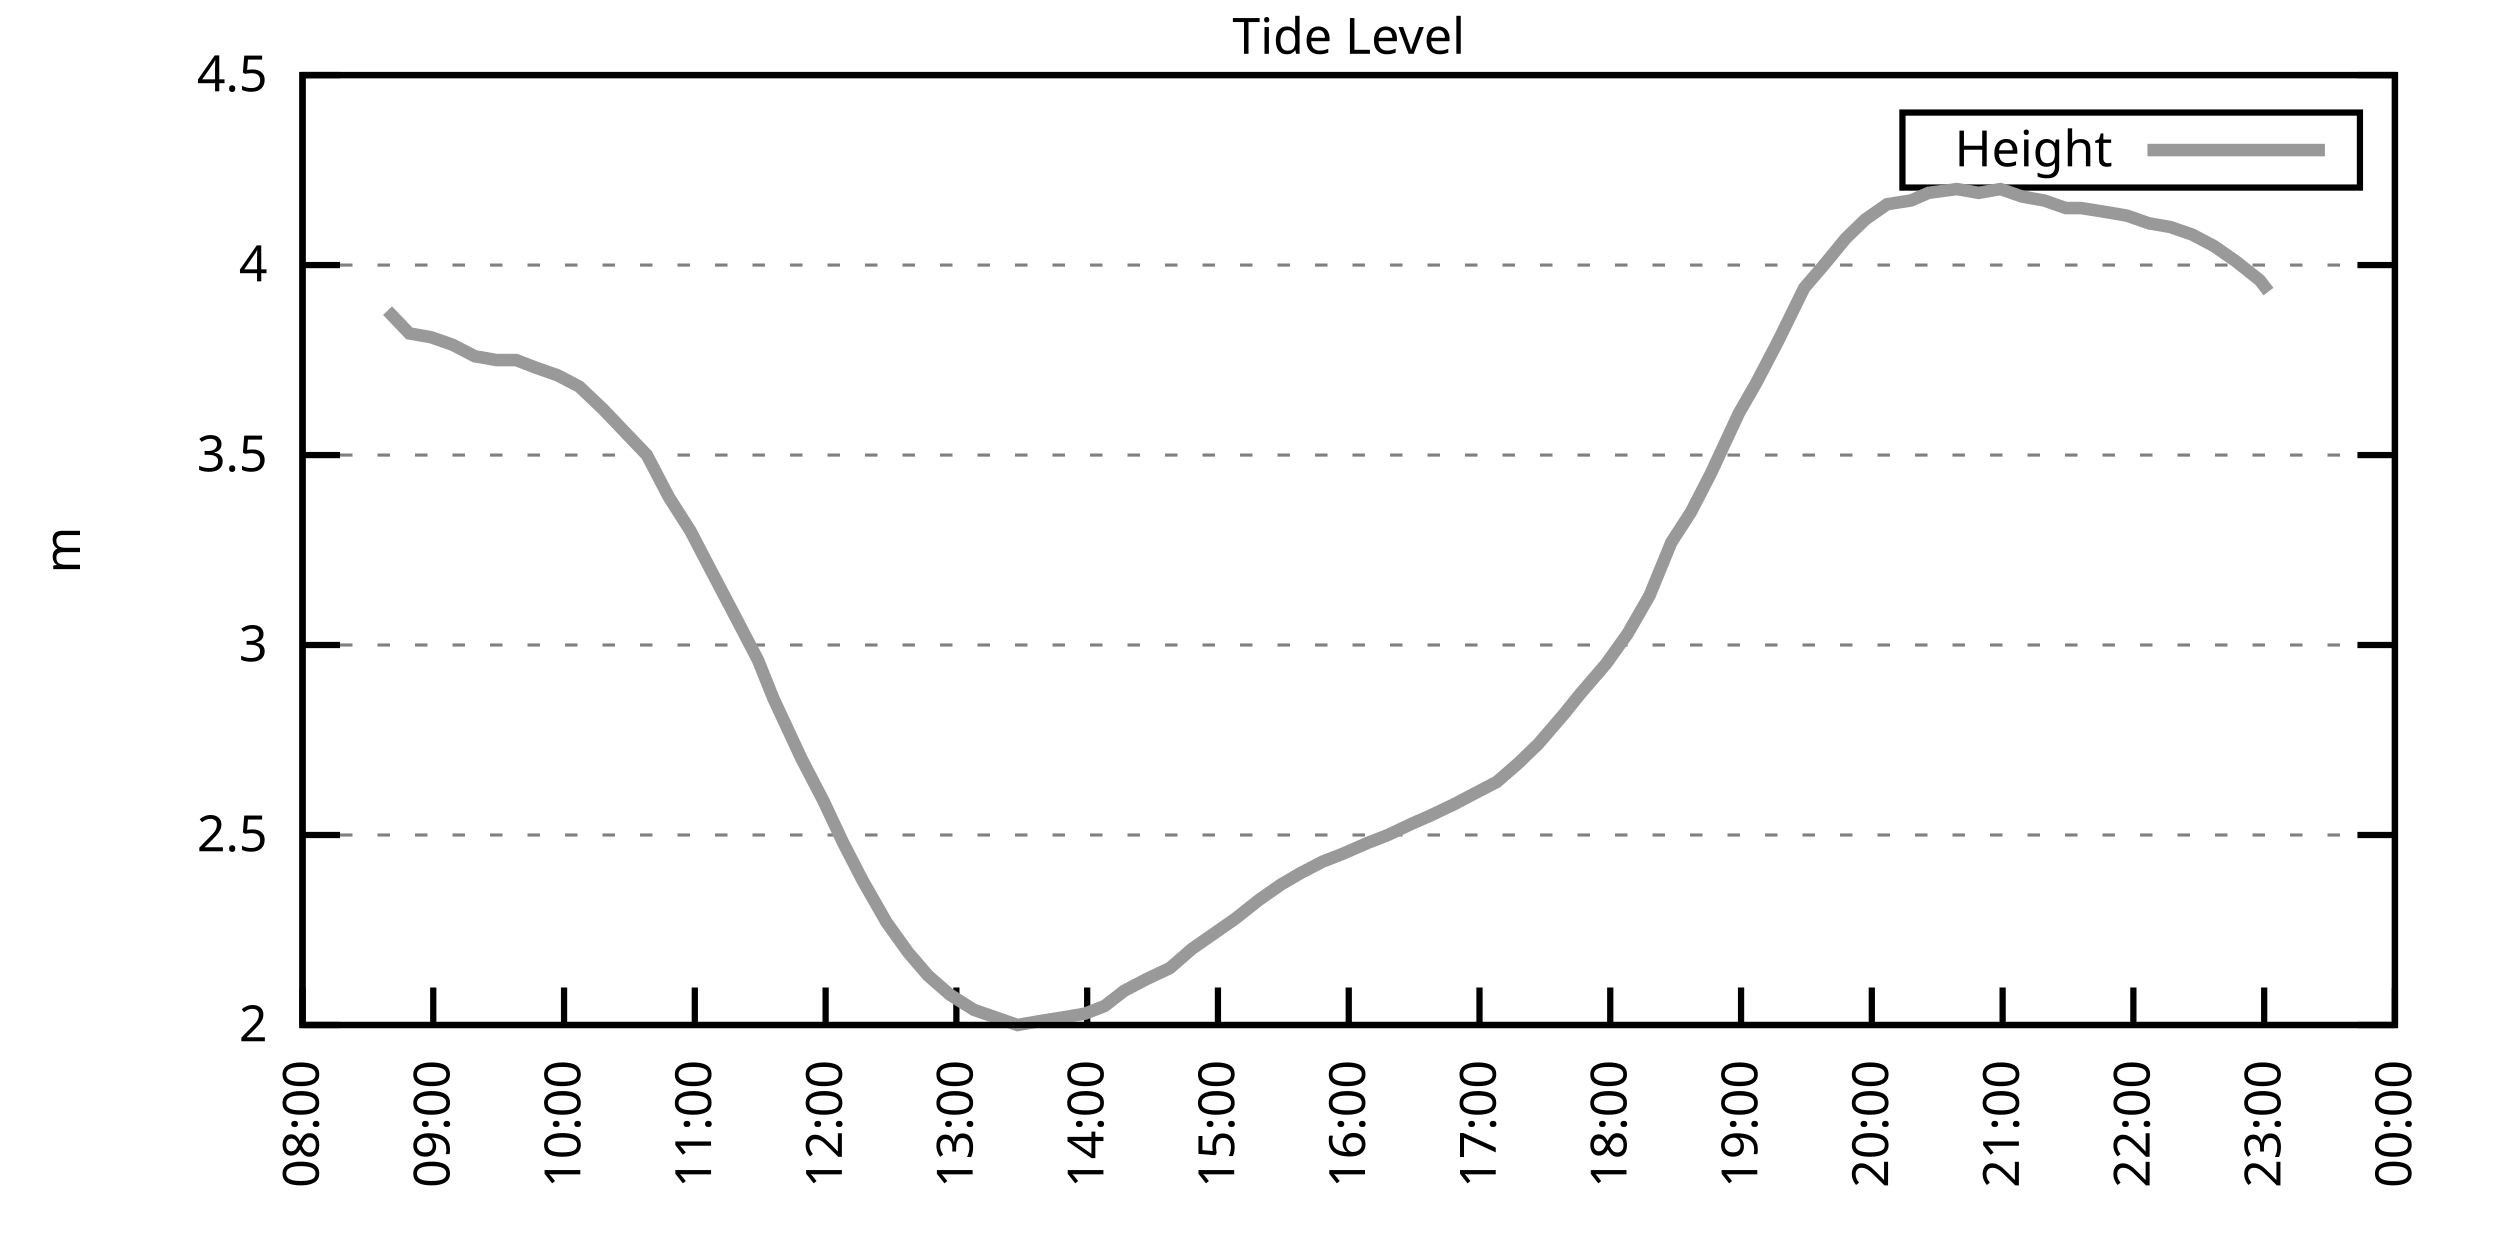
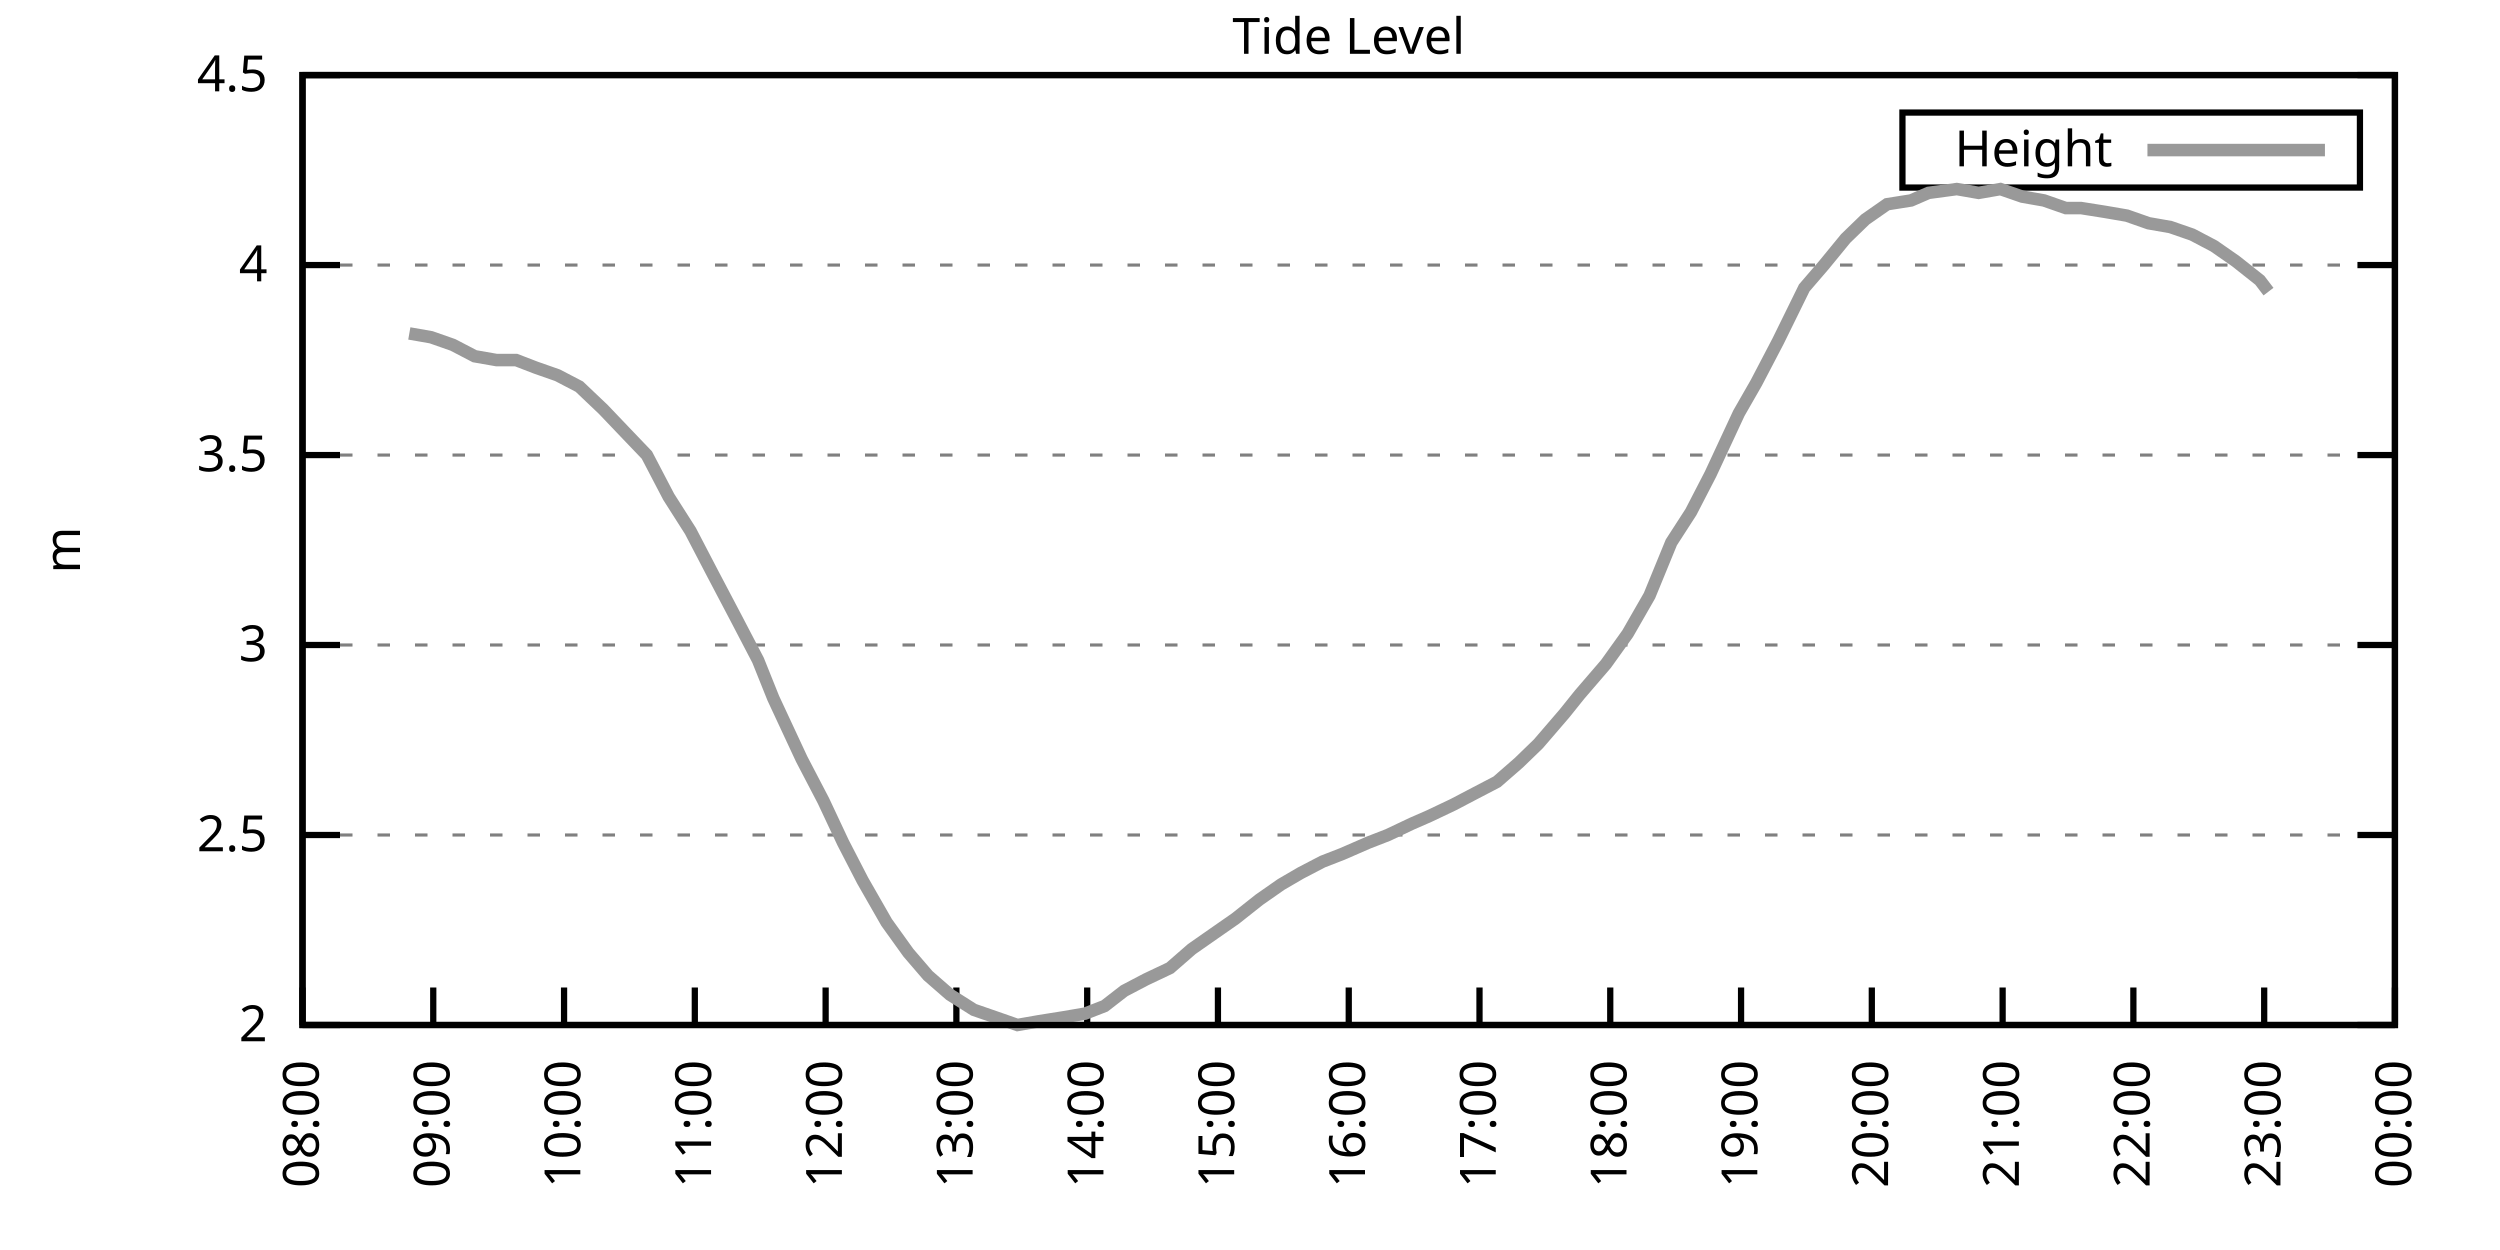
<svg xmlns="http://www.w3.org/2000/svg" xmlns:xlink="http://www.w3.org/1999/xlink" width="400" height="200" viewBox="0 0 400 200">
  <g id="gnuplot_canvas">
    <rect x="0" y="0" width="400" height="200" fill="none" />
    <defs>
      <circle id="gpDot" r="0.5" stroke-width="0.5" stroke="currentColor" />
      <path id="gpPt0" stroke-width="0.333" stroke="currentColor" d="M-1,0 h2 M0,-1 v2" />
      <path id="gpPt1" stroke-width="0.333" stroke="currentColor" d="M-1,-1 L1,1 M1,-1 L-1,1" />
      <path id="gpPt2" stroke-width="0.333" stroke="currentColor" d="M-1,0 L1,0 M0,-1 L0,1 M-1,-1 L1,1 M-1,1 L1,-1" />
      <rect id="gpPt3" stroke-width="0.333" stroke="currentColor" x="-1" y="-1" width="2" height="2" />
      <rect id="gpPt4" stroke-width="0.333" stroke="currentColor" fill="currentColor" x="-1" y="-1" width="2" height="2" />
      <circle id="gpPt5" stroke-width="0.333" stroke="currentColor" cx="0" cy="0" r="1" />
      <use xlink:href="#gpPt5" id="gpPt6" fill="currentColor" stroke="none" />
      <path id="gpPt7" stroke-width="0.333" stroke="currentColor" d="M0,-1.33 L-1.33,0.67 L1.33,0.67 z" />
      <use xlink:href="#gpPt7" id="gpPt8" fill="currentColor" stroke="none" />
      <use xlink:href="#gpPt7" id="gpPt9" stroke="currentColor" transform="rotate(180)" />
      <use xlink:href="#gpPt9" id="gpPt10" fill="currentColor" stroke="none" />
      <use xlink:href="#gpPt3" id="gpPt11" stroke="currentColor" transform="rotate(45)" />
      <use xlink:href="#gpPt11" id="gpPt12" fill="currentColor" stroke="none" />
      <path id="gpPt13" stroke-width="0.333" stroke="currentColor" d="M0,1.330 L1.265,0.411 L0.782,-1.067 L-0.782,-1.076 L-1.265,0.411 z" />
      <use xlink:href="#gpPt13" id="gpPt14" fill="currentColor" stroke="none" />
      <filter id="textbox" filterUnits="objectBoundingBox" x="0" y="0" height="1" width="1">
        <feFlood flood-color="white" flood-opacity="1" result="bgnd" />
        <feComposite in="SourceGraphic" in2="bgnd" operator="atop" />
      </filter>
      <filter id="greybox" filterUnits="objectBoundingBox" x="0" y="0" height="1" width="1">
        <feFlood flood-color="lightgrey" flood-opacity="1" result="grey" />
        <feComposite in="SourceGraphic" in2="grey" operator="atop" />
      </filter>
    </defs>
    <g fill="none" color="white" stroke="currentColor" stroke-width="1.00" stroke-linecap="butt" stroke-linejoin="miter">
</g>
    <g fill="none" color="black" stroke="currentColor" stroke-width="1.00" stroke-linecap="butt" stroke-linejoin="miter">
      <g stroke="none" shape-rendering="crispEdges">
        <polygon fill="rgb(255, 255, 255)" points="48.40,164.00 383.18,164.00 383.18,12.02 48.40,12.02 " />
      </g>
    </g>
    <g fill="none" color="black" stroke="currentColor" stroke-width="1.00" stroke-linecap="butt" stroke-linejoin="miter">
</g>
    <g fill="none" color="black" stroke="black" stroke-width="0.50" stroke-linecap="butt" stroke-linejoin="miter">
</g>
    <g fill="none" color="gray" stroke="currentColor" stroke-width="0.50" stroke-linecap="butt" stroke-linejoin="miter">
      <path stroke="gray" stroke-dasharray="2,4" class="gridline" d="M48.40,164.00 L383.19,164.00  " />
    </g>
    <g fill="none" color="gray" stroke="gray" stroke-width="1.00" stroke-linecap="butt" stroke-linejoin="miter">
</g>
    <g fill="none" color="black" stroke="currentColor" stroke-width="1.00" stroke-linecap="butt" stroke-linejoin="miter">
      <path stroke="black" d="M48.40,164.00 L54.40,164.00 M383.19,164.00 L377.19,164.00  " />
      <g transform="translate(42.80,166.60)" stroke="none" fill="black" font-family="Sans" font-size="8.00" text-anchor="end">
        <text>
          <tspan font-family="Sans"> 2</tspan>
        </text>
      </g>
    </g>
    <g fill="none" color="black" stroke="currentColor" stroke-width="1.00" stroke-linecap="butt" stroke-linejoin="miter">
</g>
    <g fill="none" color="black" stroke="black" stroke-width="0.50" stroke-linecap="butt" stroke-linejoin="miter">
</g>
    <g fill="none" color="gray" stroke="currentColor" stroke-width="0.50" stroke-linecap="butt" stroke-linejoin="miter">
      <path stroke="gray" stroke-dasharray="2,4" class="gridline" d="M48.40,133.60 L383.19,133.60  " />
    </g>
    <g fill="none" color="gray" stroke="gray" stroke-width="1.00" stroke-linecap="butt" stroke-linejoin="miter">
</g>
    <g fill="none" color="black" stroke="currentColor" stroke-width="1.00" stroke-linecap="butt" stroke-linejoin="miter">
      <path stroke="black" d="M48.40,133.60 L54.40,133.60 M383.19,133.60 L377.19,133.60  " />
      <g transform="translate(42.80,136.20)" stroke="none" fill="black" font-family="Sans" font-size="8.00" text-anchor="end">
        <text>
          <tspan font-family="Sans"> 2.5</tspan>
        </text>
      </g>
    </g>
    <g fill="none" color="black" stroke="currentColor" stroke-width="1.00" stroke-linecap="butt" stroke-linejoin="miter">
</g>
    <g fill="none" color="black" stroke="black" stroke-width="0.50" stroke-linecap="butt" stroke-linejoin="miter">
</g>
    <g fill="none" color="gray" stroke="currentColor" stroke-width="0.50" stroke-linecap="butt" stroke-linejoin="miter">
      <path stroke="gray" stroke-dasharray="2,4" class="gridline" d="M48.40,103.20 L383.19,103.20  " />
    </g>
    <g fill="none" color="gray" stroke="gray" stroke-width="1.00" stroke-linecap="butt" stroke-linejoin="miter">
</g>
    <g fill="none" color="black" stroke="currentColor" stroke-width="1.00" stroke-linecap="butt" stroke-linejoin="miter">
      <path stroke="black" d="M48.40,103.20 L54.40,103.20 M383.19,103.20 L377.19,103.20  " />
      <g transform="translate(42.80,105.80)" stroke="none" fill="black" font-family="Sans" font-size="8.00" text-anchor="end">
        <text>
          <tspan font-family="Sans"> 3</tspan>
        </text>
      </g>
    </g>
    <g fill="none" color="black" stroke="currentColor" stroke-width="1.00" stroke-linecap="butt" stroke-linejoin="miter">
</g>
    <g fill="none" color="black" stroke="black" stroke-width="0.50" stroke-linecap="butt" stroke-linejoin="miter">
</g>
    <g fill="none" color="gray" stroke="currentColor" stroke-width="0.50" stroke-linecap="butt" stroke-linejoin="miter">
      <path stroke="gray" stroke-dasharray="2,4" class="gridline" d="M48.40,72.81 L383.19,72.81  " />
    </g>
    <g fill="none" color="gray" stroke="gray" stroke-width="1.00" stroke-linecap="butt" stroke-linejoin="miter">
</g>
    <g fill="none" color="black" stroke="currentColor" stroke-width="1.00" stroke-linecap="butt" stroke-linejoin="miter">
      <path stroke="black" d="M48.40,72.81 L54.40,72.81 M383.19,72.81 L377.19,72.81  " />
      <g transform="translate(42.80,75.41)" stroke="none" fill="black" font-family="Sans" font-size="8.00" text-anchor="end">
        <text>
          <tspan font-family="Sans"> 3.5</tspan>
        </text>
      </g>
    </g>
    <g fill="none" color="black" stroke="currentColor" stroke-width="1.00" stroke-linecap="butt" stroke-linejoin="miter">
</g>
    <g fill="none" color="black" stroke="black" stroke-width="0.50" stroke-linecap="butt" stroke-linejoin="miter">
</g>
    <g fill="none" color="gray" stroke="currentColor" stroke-width="0.50" stroke-linecap="butt" stroke-linejoin="miter">
      <path stroke="gray" stroke-dasharray="2,4" class="gridline" d="M48.40,42.41 L383.19,42.41  " />
    </g>
    <g fill="none" color="gray" stroke="gray" stroke-width="1.00" stroke-linecap="butt" stroke-linejoin="miter">
</g>
    <g fill="none" color="black" stroke="currentColor" stroke-width="1.00" stroke-linecap="butt" stroke-linejoin="miter">
      <path stroke="black" d="M48.40,42.41 L54.40,42.41 M383.19,42.41 L377.19,42.41  " />
      <g transform="translate(42.80,45.01)" stroke="none" fill="black" font-family="Sans" font-size="8.00" text-anchor="end">
        <text>
          <tspan font-family="Sans"> 4</tspan>
        </text>
      </g>
    </g>
    <g fill="none" color="black" stroke="currentColor" stroke-width="1.00" stroke-linecap="butt" stroke-linejoin="miter">
</g>
    <g fill="none" color="black" stroke="black" stroke-width="0.50" stroke-linecap="butt" stroke-linejoin="miter">
</g>
    <g fill="none" color="gray" stroke="currentColor" stroke-width="0.50" stroke-linecap="butt" stroke-linejoin="miter">
      <path stroke="gray" stroke-dasharray="2,4" class="gridline" d="M48.40,12.01 L383.19,12.01  " />
    </g>
    <g fill="none" color="gray" stroke="gray" stroke-width="1.00" stroke-linecap="butt" stroke-linejoin="miter">
</g>
    <g fill="none" color="black" stroke="currentColor" stroke-width="1.00" stroke-linecap="butt" stroke-linejoin="miter">
      <path stroke="black" d="M48.40,12.01 L54.40,12.01 M383.19,12.01 L377.19,12.01  " />
      <g transform="translate(42.80,14.61)" stroke="none" fill="black" font-family="Sans" font-size="8.00" text-anchor="end">
        <text>
          <tspan font-family="Sans"> 4.5</tspan>
        </text>
      </g>
    </g>
    <g fill="none" color="black" stroke="currentColor" stroke-width="1.00" stroke-linecap="butt" stroke-linejoin="miter">
      <path stroke="black" d="M48.40,164.00 L48.40,158.00  " />
      <g transform="translate(51.00,169.60) rotate(270.00)" stroke="none" fill="black" font-family="Sans" font-size="8.00" text-anchor="end">
        <text>
          <tspan font-family="Sans">08:00</tspan>
        </text>
      </g>
    </g>
    <g fill="none" color="black" stroke="currentColor" stroke-width="1.00" stroke-linecap="butt" stroke-linejoin="miter">
      <path stroke="black" d="M69.32,164.00 L69.32,158.00  " />
      <g transform="translate(71.92,169.60) rotate(270.00)" stroke="none" fill="black" font-family="Sans" font-size="8.00" text-anchor="end">
        <text>
          <tspan font-family="Sans">09:00</tspan>
        </text>
      </g>
    </g>
    <g fill="none" color="black" stroke="currentColor" stroke-width="1.00" stroke-linecap="butt" stroke-linejoin="miter">
      <path stroke="black" d="M90.25,164.00 L90.25,158.00  " />
      <g transform="translate(92.85,169.60) rotate(270.00)" stroke="none" fill="black" font-family="Sans" font-size="8.00" text-anchor="end">
        <text>
          <tspan font-family="Sans">10:00</tspan>
        </text>
      </g>
    </g>
    <g fill="none" color="black" stroke="currentColor" stroke-width="1.00" stroke-linecap="butt" stroke-linejoin="miter">
      <path stroke="black" d="M111.17,164.00 L111.17,158.00  " />
      <g transform="translate(113.77,169.60) rotate(270.00)" stroke="none" fill="black" font-family="Sans" font-size="8.00" text-anchor="end">
        <text>
          <tspan font-family="Sans">11:00</tspan>
        </text>
      </g>
    </g>
    <g fill="none" color="black" stroke="currentColor" stroke-width="1.00" stroke-linecap="butt" stroke-linejoin="miter">
      <path stroke="black" d="M132.10,164.00 L132.10,158.00  " />
      <g transform="translate(134.70,169.60) rotate(270.00)" stroke="none" fill="black" font-family="Sans" font-size="8.00" text-anchor="end">
        <text>
          <tspan font-family="Sans">12:00</tspan>
        </text>
      </g>
    </g>
    <g fill="none" color="black" stroke="currentColor" stroke-width="1.00" stroke-linecap="butt" stroke-linejoin="miter">
      <path stroke="black" d="M153.02,164.00 L153.02,158.00  " />
      <g transform="translate(155.62,169.60) rotate(270.00)" stroke="none" fill="black" font-family="Sans" font-size="8.00" text-anchor="end">
        <text>
          <tspan font-family="Sans">13:00</tspan>
        </text>
      </g>
    </g>
    <g fill="none" color="black" stroke="currentColor" stroke-width="1.00" stroke-linecap="butt" stroke-linejoin="miter">
      <path stroke="black" d="M173.95,164.00 L173.95,158.00  " />
      <g transform="translate(176.55,169.60) rotate(270.00)" stroke="none" fill="black" font-family="Sans" font-size="8.00" text-anchor="end">
        <text>
          <tspan font-family="Sans">14:00</tspan>
        </text>
      </g>
    </g>
    <g fill="none" color="black" stroke="currentColor" stroke-width="1.00" stroke-linecap="butt" stroke-linejoin="miter">
      <path stroke="black" d="M194.87,164.00 L194.87,158.00  " />
      <g transform="translate(197.47,169.60) rotate(270.00)" stroke="none" fill="black" font-family="Sans" font-size="8.00" text-anchor="end">
        <text>
          <tspan font-family="Sans">15:00</tspan>
        </text>
      </g>
    </g>
    <g fill="none" color="black" stroke="currentColor" stroke-width="1.00" stroke-linecap="butt" stroke-linejoin="miter">
      <path stroke="black" d="M215.80,164.00 L215.80,158.00  " />
      <g transform="translate(218.40,169.60) rotate(270.00)" stroke="none" fill="black" font-family="Sans" font-size="8.00" text-anchor="end">
        <text>
          <tspan font-family="Sans">16:00</tspan>
        </text>
      </g>
    </g>
    <g fill="none" color="black" stroke="currentColor" stroke-width="1.00" stroke-linecap="butt" stroke-linejoin="miter">
      <path stroke="black" d="M236.72,164.00 L236.72,158.00  " />
      <g transform="translate(239.32,169.60) rotate(270.00)" stroke="none" fill="black" font-family="Sans" font-size="8.00" text-anchor="end">
        <text>
          <tspan font-family="Sans">17:00</tspan>
        </text>
      </g>
    </g>
    <g fill="none" color="black" stroke="currentColor" stroke-width="1.00" stroke-linecap="butt" stroke-linejoin="miter">
      <path stroke="black" d="M257.64,164.00 L257.64,158.00  " />
      <g transform="translate(260.24,169.60) rotate(270.00)" stroke="none" fill="black" font-family="Sans" font-size="8.00" text-anchor="end">
        <text>
          <tspan font-family="Sans">18:00</tspan>
        </text>
      </g>
    </g>
    <g fill="none" color="black" stroke="currentColor" stroke-width="1.00" stroke-linecap="butt" stroke-linejoin="miter">
      <path stroke="black" d="M278.57,164.00 L278.57,158.00  " />
      <g transform="translate(281.17,169.60) rotate(270.00)" stroke="none" fill="black" font-family="Sans" font-size="8.00" text-anchor="end">
        <text>
          <tspan font-family="Sans">19:00</tspan>
        </text>
      </g>
    </g>
    <g fill="none" color="black" stroke="currentColor" stroke-width="1.00" stroke-linecap="butt" stroke-linejoin="miter">
      <path stroke="black" d="M299.49,164.00 L299.49,158.00  " />
      <g transform="translate(302.09,169.60) rotate(270.00)" stroke="none" fill="black" font-family="Sans" font-size="8.00" text-anchor="end">
        <text>
          <tspan font-family="Sans">20:00</tspan>
        </text>
      </g>
    </g>
    <g fill="none" color="black" stroke="currentColor" stroke-width="1.00" stroke-linecap="butt" stroke-linejoin="miter">
      <path stroke="black" d="M320.42,164.00 L320.42,158.00  " />
      <g transform="translate(323.02,169.60) rotate(270.00)" stroke="none" fill="black" font-family="Sans" font-size="8.00" text-anchor="end">
        <text>
          <tspan font-family="Sans">21:00</tspan>
        </text>
      </g>
    </g>
    <g fill="none" color="black" stroke="currentColor" stroke-width="1.00" stroke-linecap="butt" stroke-linejoin="miter">
      <path stroke="black" d="M341.34,164.00 L341.34,158.00  " />
      <g transform="translate(343.94,169.60) rotate(270.00)" stroke="none" fill="black" font-family="Sans" font-size="8.00" text-anchor="end">
        <text>
          <tspan font-family="Sans">22:00</tspan>
        </text>
      </g>
    </g>
    <g fill="none" color="black" stroke="currentColor" stroke-width="1.00" stroke-linecap="butt" stroke-linejoin="miter">
      <path stroke="black" d="M362.27,164.00 L362.27,158.00  " />
      <g transform="translate(364.87,169.60) rotate(270.00)" stroke="none" fill="black" font-family="Sans" font-size="8.00" text-anchor="end">
        <text>
          <tspan font-family="Sans">23:00</tspan>
        </text>
      </g>
    </g>
    <g fill="none" color="black" stroke="currentColor" stroke-width="1.00" stroke-linecap="butt" stroke-linejoin="miter">
      <path stroke="black" d="M383.19,164.00 L383.19,158.00  " />
      <g transform="translate(385.79,169.60) rotate(270.00)" stroke="none" fill="black" font-family="Sans" font-size="8.00" text-anchor="end">
        <text>
          <tspan font-family="Sans">00:00</tspan>
        </text>
      </g>
    </g>
    <g fill="none" color="black" stroke="currentColor" stroke-width="1.00" stroke-linecap="butt" stroke-linejoin="miter">
</g>
    <g fill="none" color="black" stroke="currentColor" stroke-width="1.00" stroke-linecap="butt" stroke-linejoin="miter">
      <path stroke="black" d="M48.40,12.01 L48.40,164.00 L383.19,164.00 L383.19,12.01 L48.40,12.01 Z  " />
    </g>
    <g fill="none" color="black" stroke="currentColor" stroke-width="1.00" stroke-linecap="butt" stroke-linejoin="miter">
</g>
    <g fill="none" color="black" stroke="currentColor" stroke-width="1.00" stroke-linecap="butt" stroke-linejoin="miter">
      <path stroke="black" d="M304.39,30.01 L304.39,18.01 L377.59,18.01 L377.59,30.01 L304.39,30.01 Z  " />
    </g>
    <g id="Tide_level_plot_1">
      <g fill="none" color="white" stroke="black" stroke-width="2.00" stroke-linecap="butt" stroke-linejoin="miter">
</g>
      <g fill="none" color="black" stroke="currentColor" stroke-width="2.00" stroke-linecap="butt" stroke-linejoin="miter">
        <g transform="translate(337.99,26.61)" stroke="none" fill="black" font-family="Sans" font-size="8.00" text-anchor="end">
          <text>
            <tspan font-family="Sans">Height</tspan>
          </text>
        </g>
      </g>
      <g fill="none" color="black" stroke="currentColor" stroke-width="2.00" stroke-linecap="butt" stroke-linejoin="miter">
-         <path stroke="rgb(153, 153, 153)" d="M343.59,24.01 L371.99,24.01 M62.00,49.70 L65.49,53.35 L68.98,53.96 L72.46,55.18 L75.95,57.00 L79.44,57.61   L82.58,57.61 L85.72,58.82 L89.20,60.04 L92.69,61.86 L96.53,65.51 L100.01,69.16 L103.50,72.81 L106.99,79.49   L110.48,84.97 L113.96,91.65 L117.80,98.95 L121.29,105.64 L123.73,111.72 L128.26,121.44 L131.75,128.13 L134.89,134.82   L138.03,140.90 L141.86,147.59 L145.35,152.45 L148.49,156.10 L151.98,159.14 L155.81,161.57 L159.30,162.78 L162.79,164.00   L166.27,163.39 L170.11,162.78 L173.60,162.18 L176.74,160.96 L179.87,158.53 L183.36,156.70 L187.20,154.88 L190.69,151.84   L194.17,149.41 L197.66,146.98 L201.50,143.94 L204.98,141.51 L208.12,139.68 L211.61,137.86 L214.75,136.64 L218.93,134.82   L222.07,133.60 L225.91,131.78 L228.70,130.56 L232.53,128.74 L236.02,126.91 L239.51,125.09 L243.00,122.05 L246.14,119.01   L250.32,114.15 L252.76,111.11 L256.95,106.24 L260.43,101.38 L263.92,95.30 L267.41,86.79 L270.55,81.93 L273.69,75.85   L278.22,66.12 L281.01,61.25 L284.50,54.57 L288.68,46.06 L291.82,42.41 L295.31,38.15 L298.45,35.11 L301.93,32.68   L305.77,32.07 L308.56,30.86 L313.09,30.25 L316.58,30.86 L320.07,30.25 L323.56,31.46 L327.04,32.07 L330.53,33.29   L332.97,33.29 L336.81,33.90 L340.30,34.50 L343.78,35.72 L347.27,36.33 L350.76,37.54 L354.24,39.37 L357.73,41.80   L361.57,44.84 L362.96,46.66  " />
+         <path stroke="rgb(153, 153, 153)" d="M343.59,24.01 L371.99,24.01 M65.49,53.35 L68.98,53.96 L72.46,55.18 L75.95,57.00 L79.44,57.61 L82.58,57.61   L85.72,58.82 L89.20,60.04 L92.69,61.86 L96.53,65.51 L100.01,69.16 L103.50,72.81 L106.99,79.49 L110.48,84.97   L113.96,91.65 L117.80,98.95 L121.29,105.64 L123.73,111.72 L128.26,121.44 L131.75,128.13 L134.89,134.82 L138.03,140.90   L141.86,147.59 L145.35,152.45 L148.49,156.10 L151.98,159.14 L155.81,161.57 L159.30,162.78 L162.79,164.00 L166.27,163.39   L170.11,162.78 L173.60,162.18 L176.74,160.96 L179.87,158.53 L183.36,156.70 L187.20,154.88 L190.69,151.84 L194.17,149.41   L197.66,146.98 L201.50,143.94 L204.98,141.51 L208.12,139.68 L211.61,137.86 L214.75,136.64 L218.93,134.82 L222.07,133.60   L225.91,131.78 L228.70,130.56 L232.53,128.74 L236.02,126.91 L239.51,125.09 L243.00,122.05 L246.14,119.01 L250.32,114.15   L252.76,111.11 L256.95,106.24 L260.43,101.38 L263.92,95.30 L267.41,86.79 L270.55,81.93 L273.69,75.85 L278.22,66.12   L281.01,61.25 L284.50,54.57 L288.68,46.06 L291.82,42.41 L295.31,38.15 L298.45,35.11 L301.93,32.68 L305.77,32.07   L308.56,30.86 L313.09,30.25 L316.58,30.86 L320.07,30.25 L323.56,31.46 L327.04,32.07 L330.53,33.29 L332.97,33.29   L336.81,33.90 L340.30,34.50 L343.78,35.72 L347.27,36.33 L350.76,37.54 L354.24,39.37 L357.73,41.80 L361.57,44.84   L362.96,46.66  " />
      </g>
    </g>
    <g fill="none" color="black" stroke="currentColor" stroke-width="2.00" stroke-linecap="butt" stroke-linejoin="miter">
</g>
    <g fill="none" color="black" stroke="black" stroke-width="1.00" stroke-linecap="butt" stroke-linejoin="miter">
</g>
    <g fill="none" color="black" stroke="currentColor" stroke-width="1.00" stroke-linecap="butt" stroke-linejoin="miter">
      <path stroke="black" d="M48.40,12.01 L48.40,164.00 L383.19,164.00 L383.19,12.01 L48.40,12.01 Z  " />
      <g transform="translate(12.80,88.01) rotate(270.00)" stroke="none" fill="black" font-family="Sans" font-size="8.00" text-anchor="middle">
        <text>
          <tspan font-family="Sans">m</tspan>
        </text>
      </g>
    </g>
    <g fill="none" color="black" stroke="currentColor" stroke-width="1.00" stroke-linecap="butt" stroke-linejoin="miter">
</g>
    <g fill="none" color="black" stroke="currentColor" stroke-width="1.00" stroke-linecap="butt" stroke-linejoin="miter">
      <g transform="translate(215.79,8.61)" stroke="none" fill="black" font-family="Sans" font-size="8.00" text-anchor="middle">
        <text>
          <tspan font-family="Sans">Tide Level</tspan>
        </text>
      </g>
    </g>
    <g fill="none" color="black" stroke="currentColor" stroke-width="1.00" stroke-linecap="butt" stroke-linejoin="miter">
</g>
  </g>
</svg>
